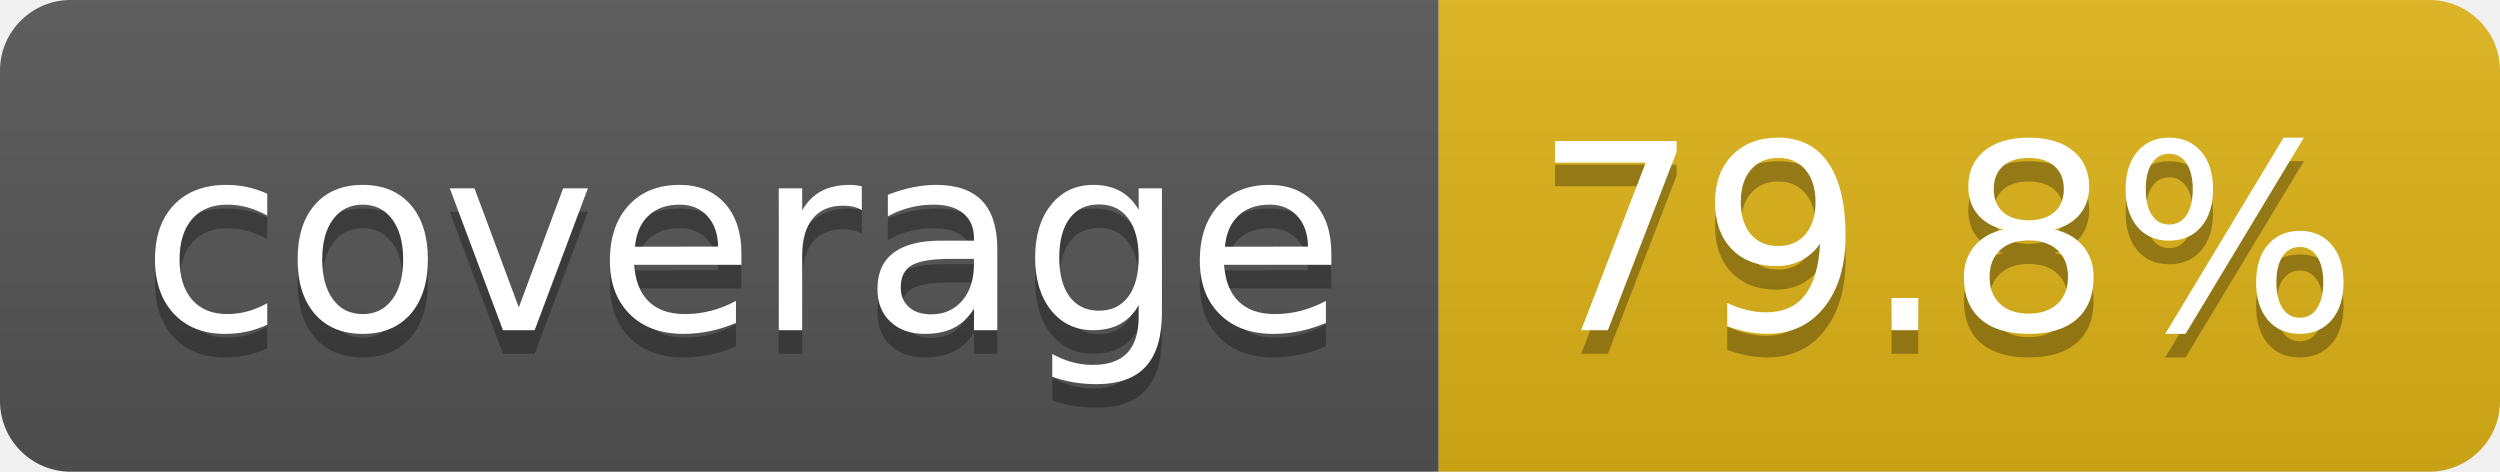
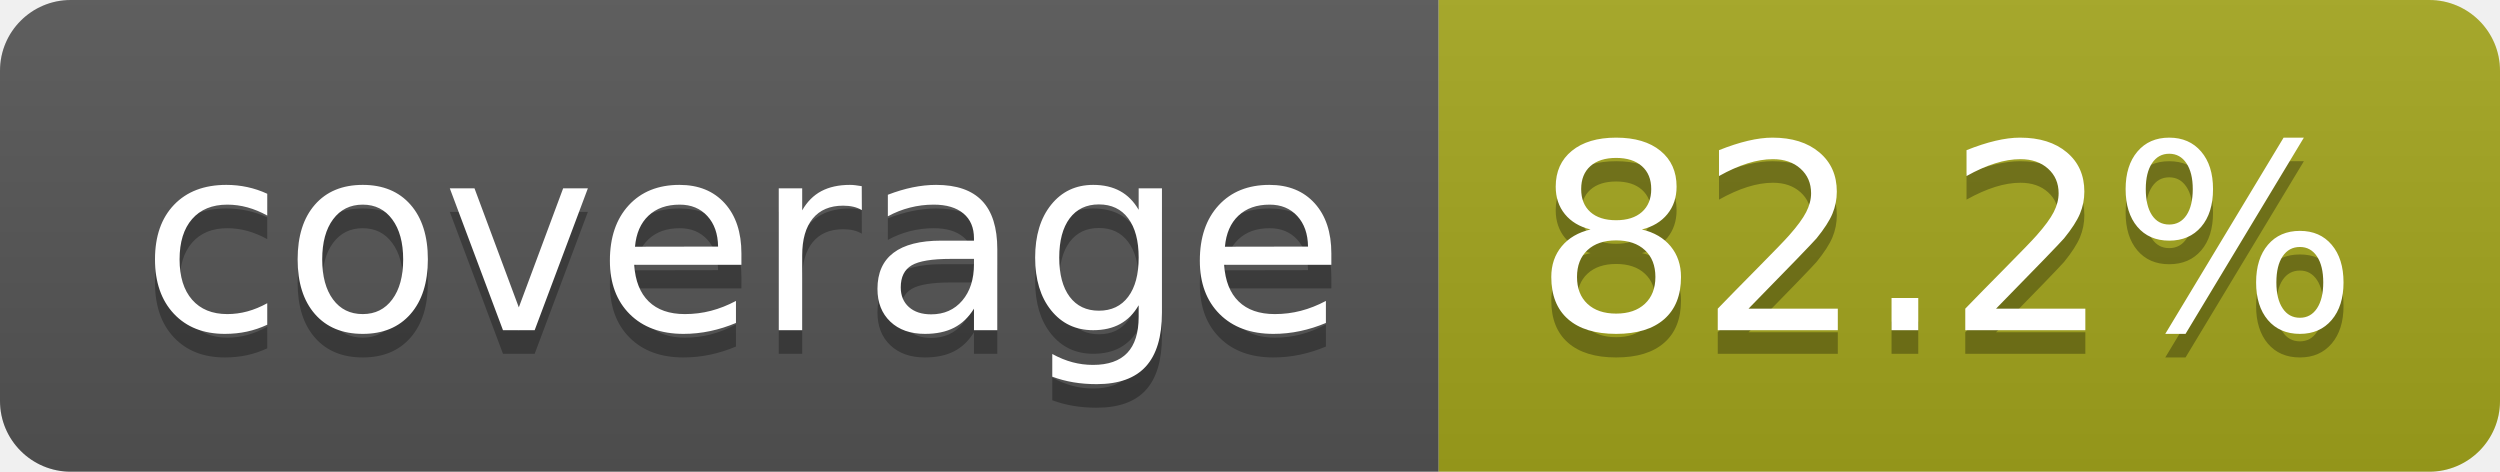
- <svg xmlns="http://www.w3.org/2000/svg" width="106" height="20" role="img" aria-label="coverage: 79.8%">
+ <svg xmlns="http://www.w3.org/2000/svg" width="106" height="20" role="img" aria-label="coverage: 82.2%">
  <linearGradient id="s" x2="0" y2="100%">
    <stop offset="0" stop-color="#bbb" stop-opacity=".1" />
    <stop offset="1" stop-opacity=".1" />
  </linearGradient>
  <clipPath id="r">
    <rect width="106" height="20" rx="3" fill="#fff" />
  </clipPath>
  <g clip-path="url(#r)">
    <rect width="61" height="20" fill="#555" />
-     <rect x="61" width="45" height="20" fill="#dfb317" />
+     <rect x="61" width="45" height="20" fill="#a4a61d" />
    <rect width="106" height="20" fill="url(#s)" />
  </g>
  <g fill="#fff" text-anchor="middle" font-family="Verdana,Geneva,DejaVu Sans,sans-serif" text-rendering="geometricPrecision" font-size="110">
    <text aria-hidden="true" x="315" y="150" fill="#010101" fill-opacity=".3" transform="scale(.1)" textLength="510">coverage</text>
    <text x="315" y="140" transform="scale(.1)" fill="#fff" textLength="510">coverage</text>
-     <text aria-hidden="true" x="825" y="150" fill="#010101" fill-opacity=".3" transform="scale(.1)" textLength="350">79.8%</text>
-     <text x="825" y="140" transform="scale(.1)" fill="#fff" textLength="350">79.8%</text>
+     <text aria-hidden="true" x="825" y="150" fill="#010101" fill-opacity=".3" transform="scale(.1)" textLength="350">82.2%</text>
+     <text x="825" y="140" transform="scale(.1)" fill="#fff" textLength="350">82.2%</text>
  </g>
</svg>
